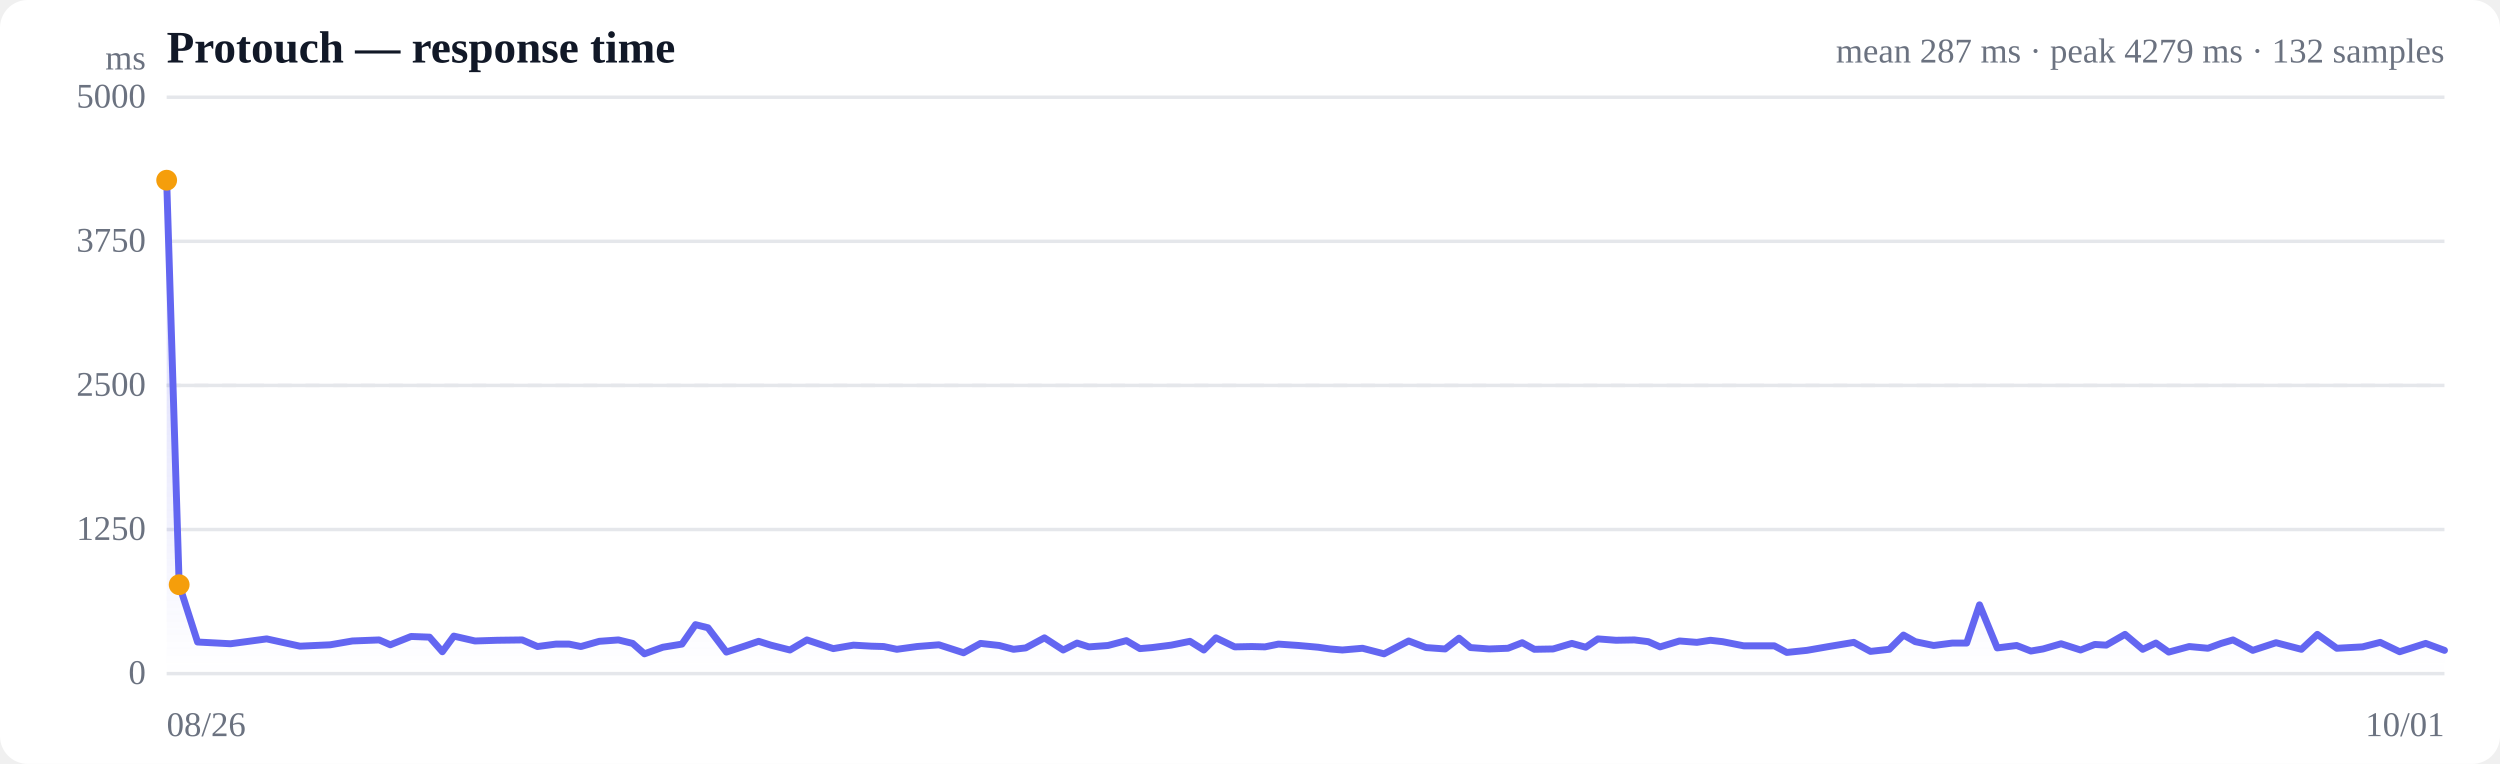
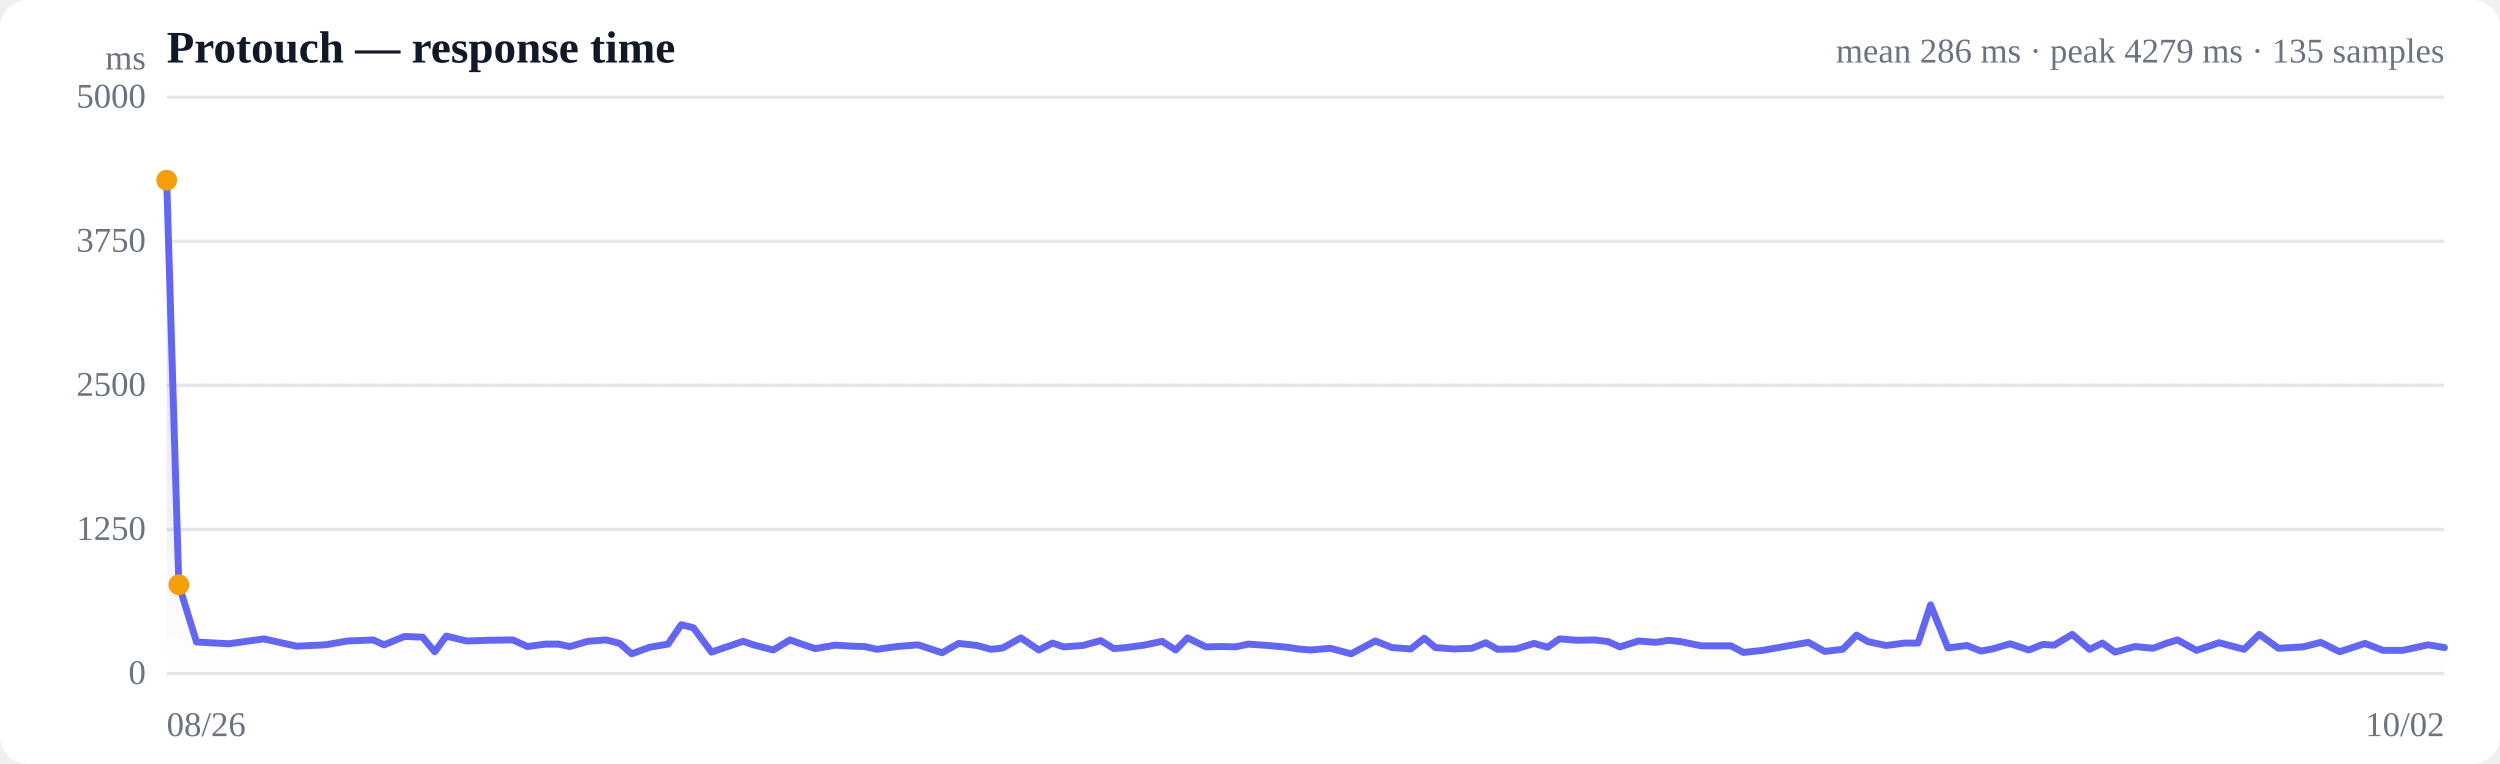
<svg xmlns="http://www.w3.org/2000/svg" viewBox="0 0 720 220" width="720" height="220" role="img" aria-label="Response time over time">
  <style>
  :root { color-scheme: light dark; }
  .bg { fill: #ffffff; }
  .grid { stroke: #e5e7eb; stroke-width: 1; }
  .axis { fill: #6b7280; font-size: 10px; }
  .title { fill: #111827; font-size: 13px; font-weight: 600; }
  .sub { fill: #6b7280; font-size: 10px; }
  .line { stroke: #6366f1; stroke-width: 2; fill: none; stroke-linejoin: round; stroke-linecap: round; }
  .area { fill: url(#fade); }
  .dot-degraded { fill: #f59e0b; }
  .dot-down { fill: #ef4444; }
  .empty { fill: #9ca3af; font-size: 12px; }
  @media (prefers-color-scheme: dark) {
    .bg { fill: #0b0f19; }
    .grid { stroke: #1f2937; }
    .axis, .sub { fill: #9ca3af; }
    .title { fill: #f3f4f6; }
    .line { stroke: #818cf8; }
  }
</style>
  <defs>
    <linearGradient id="fade" x1="0" y1="0" x2="0" y2="1">
      <stop offset="0%" stop-color="#6366f1" stop-opacity="0.28" />
      <stop offset="100%" stop-color="#6366f1" stop-opacity="0" />
    </linearGradient>
  </defs>
  <rect class="bg" width="720" height="220" rx="8" />
  <text class="title" x="48" y="18">Protouch — response time</text>
-   <text class="sub" x="704" y="18" text-anchor="end">mean 287 ms · peak 4279 ms · 132 samples</text>
+   <text class="sub" x="704" y="18" text-anchor="end">mean 286 ms · peak 4279 ms · 135 samples</text>
  <line class="grid" x1="48" y1="194.0" x2="704" y2="194.0" />
  <text class="axis" x="42" y="197" text-anchor="end">0</text>
  <line class="grid" x1="48" y1="152.5" x2="704" y2="152.5" />
  <text class="axis" x="42" y="155.5" text-anchor="end">1250</text>
  <line class="grid" x1="48" y1="111.0" x2="704" y2="111.0" />
  <text class="axis" x="42" y="114" text-anchor="end">2500</text>
  <line class="grid" x1="48" y1="69.5" x2="704" y2="69.5" />
  <text class="axis" x="42" y="72.5" text-anchor="end">3750</text>
  <line class="grid" x1="48" y1="28.0" x2="704" y2="28.0" />
  <text class="axis" x="42" y="31" text-anchor="end">5000</text>
  <line class="grid" stroke-dasharray="4 4" x1="48" y1="111.0" x2="704" y2="111.0" />
-   <path class="area" d="M48.0,51.9 L48.0,51.9 L51.6,168.4 L56.9,184.9 L66.4,185.4 L76.8,184.0 L86.4,186.1 L95.1,185.7 L101.5,184.6 L109.2,184.3 L112.4,185.7 L118.4,183.3 L123.7,183.5 L127.4,187.7 L130.7,183.2 L136.8,184.6 L143.2,184.4 L150.4,184.3 L154.8,186.2 L160.1,185.5 L163.9,185.5 L167.3,186.2 L172.6,184.7 L178.1,184.3 L182.2,185.3 L185.6,188.3 L190.9,186.4 L196.4,185.5 L200.3,179.9 L203.9,180.8 L209.2,187.8 L214.7,186.0 L218.5,184.7 L222.0,185.8 L227.5,187.2 L232.4,184.3 L236.0,185.5 L240.0,186.8 L245.8,185.8 L251.0,186.1 L254.5,186.2 L258.3,187.0 L264.1,186.2 L270.4,185.7 L277.5,188.0 L282.4,185.3 L287.8,185.9 L291.9,187.0 L295.4,186.6 L300.8,183.7 L306.2,187.2 L310.2,185.2 L313.6,186.3 L319.1,185.9 L324.4,184.5 L328.3,186.8 L331.8,186.5 L337.3,185.8 L342.7,184.7 L346.7,187.2 L350.2,183.7 L355.6,186.3 L360.5,186.2 L364.3,186.3 L368.2,185.5 L374.0,185.9 L379.6,186.4 L383.1,186.9 L386.6,187.2 L392.4,186.7 L398.6,188.3 L405.7,184.6 L410.7,186.5 L416.2,186.9 L420.2,183.8 L423.5,186.5 L428.9,186.9 L434.3,186.7 L438.4,185.1 L441.9,187.0 L447.3,186.9 L452.7,185.3 L456.7,186.4 L460.2,184.0 L465.4,184.4 L470.7,184.3 L474.7,184.8 L478.1,186.3 L483.7,184.6 L488.7,185.0 L492.6,184.4 L496.1,184.8 L502.2,186.0 L507.3,186.0 L511.0,186.0 L514.6,187.9 L520.4,187.3 L526.7,186.2 L533.9,185.0 L538.7,187.6 L544.1,187.0 L548.2,182.9 L551.6,184.8 L556.9,185.9 L562.3,185.2 L566.4,185.2 L570.1,174.2 L575.2,186.6 L580.8,185.9 L584.9,187.5 L588.4,186.9 L593.6,185.4 L599.2,187.2 L603.3,185.6 L606.6,185.8 L612.0,182.7 L617.1,187.0 L620.9,185.2 L624.6,187.8 L630.5,186.2 L635.9,186.7 L639.7,185.3 L643.1,184.3 L648.8,187.3 L655.5,185.1 L662.8,187.0 L667.4,182.7 L673.0,186.7 L680.4,186.3 L685.5,185.0 L691.1,187.7 L698.6,185.3 L704.0,187.3 L704.0,194.0 L48.0,194.0 Z" />
-   <path class="line" d="M48.0,51.9 L51.6,168.4 L56.9,184.9 L66.4,185.4 L76.8,184.0 L86.4,186.1 L95.1,185.7 L101.5,184.6 L109.2,184.3 L112.4,185.7 L118.4,183.3 L123.7,183.5 L127.4,187.7 L130.7,183.2 L136.8,184.6 L143.2,184.4 L150.4,184.3 L154.8,186.2 L160.1,185.5 L163.9,185.5 L167.3,186.2 L172.6,184.7 L178.1,184.3 L182.2,185.3 L185.6,188.3 L190.9,186.4 L196.4,185.5 L200.3,179.9 L203.9,180.8 L209.2,187.8 L214.7,186.0 L218.5,184.7 L222.0,185.8 L227.5,187.2 L232.4,184.3 L236.0,185.5 L240.0,186.8 L245.8,185.8 L251.0,186.1 L254.5,186.2 L258.3,187.0 L264.1,186.2 L270.4,185.7 L277.5,188.0 L282.4,185.3 L287.8,185.9 L291.9,187.0 L295.4,186.6 L300.8,183.7 L306.2,187.2 L310.2,185.2 L313.6,186.3 L319.1,185.9 L324.4,184.5 L328.3,186.8 L331.8,186.5 L337.3,185.8 L342.7,184.7 L346.7,187.2 L350.2,183.7 L355.6,186.3 L360.5,186.2 L364.3,186.3 L368.2,185.5 L374.0,185.9 L379.6,186.4 L383.1,186.9 L386.6,187.2 L392.4,186.7 L398.6,188.3 L405.7,184.6 L410.7,186.5 L416.2,186.9 L420.2,183.8 L423.5,186.5 L428.9,186.9 L434.3,186.7 L438.4,185.1 L441.9,187.0 L447.3,186.9 L452.7,185.3 L456.7,186.4 L460.2,184.0 L465.4,184.4 L470.7,184.3 L474.7,184.8 L478.1,186.3 L483.7,184.6 L488.7,185.0 L492.6,184.4 L496.1,184.8 L502.2,186.0 L507.3,186.0 L511.0,186.0 L514.6,187.9 L520.4,187.3 L526.7,186.2 L533.9,185.0 L538.7,187.6 L544.1,187.0 L548.2,182.9 L551.6,184.8 L556.9,185.9 L562.3,185.2 L566.4,185.2 L570.1,174.2 L575.2,186.6 L580.8,185.9 L584.9,187.5 L588.4,186.9 L593.6,185.4 L599.2,187.2 L603.3,185.6 L606.6,185.8 L612.0,182.7 L617.1,187.0 L620.9,185.2 L624.6,187.8 L630.5,186.2 L635.9,186.7 L639.7,185.3 L643.1,184.3 L648.8,187.3 L655.5,185.1 L662.8,187.0 L667.4,182.7 L673.0,186.7 L680.4,186.3 L685.5,185.0 L691.1,187.7 L698.6,185.3 L704.0,187.3" />
+   <path class="area" d="M48.0,51.9 L48.0,51.9 L51.5,168.4 L56.6,184.9 L65.9,185.4 L76.0,184.0 L85.4,186.1 L93.8,185.7 L100.1,184.6 L107.5,184.3 L110.6,185.7 L116.5,183.3 L121.7,183.5 L125.2,187.7 L128.5,183.2 L134.4,184.6 L140.6,184.4 L147.7,184.3 L151.9,186.2 L157.1,185.5 L160.8,185.5 L164.1,186.2 L169.3,184.7 L174.6,184.3 L178.5,185.3 L181.9,188.3 L187.1,186.4 L192.4,185.5 L196.2,179.9 L199.7,180.8 L204.9,187.8 L210.2,186.0 L214.0,184.7 L217.3,185.8 L222.7,187.2 L227.5,184.3 L230.9,185.5 L234.8,186.8 L240.5,185.8 L245.5,186.1 L248.9,186.2 L252.6,187.0 L258.3,186.2 L264.4,185.7 L271.3,188.0 L276.1,185.3 L281.4,185.9 L285.4,187.0 L288.8,186.6 L294.0,183.7 L299.2,187.2 L303.1,185.2 L306.4,186.3 L311.8,185.9 L317.0,184.5 L320.8,186.8 L324.2,186.5 L329.5,185.8 L334.7,184.7 L338.6,187.2 L342.0,183.7 L347.3,186.3 L352.1,186.2 L355.8,186.3 L359.5,185.5 L365.2,185.9 L370.7,186.4 L374.0,186.9 L377.5,187.2 L383.1,186.7 L389.1,188.3 L396.1,184.6 L400.9,186.5 L406.3,186.9 L410.2,183.8 L413.4,186.5 L418.7,186.9 L423.9,186.7 L427.9,185.1 L431.3,187.0 L436.6,186.9 L441.8,185.3 L445.7,186.4 L449.1,184.0 L454.2,184.4 L459.3,184.3 L463.2,184.8 L466.5,186.3 L471.9,184.6 L476.9,185.0 L480.6,184.4 L484.1,184.8 L490.0,186.0 L495.0,186.0 L498.5,186.0 L502.1,187.9 L507.7,187.3 L513.8,186.2 L520.8,185.0 L525.5,187.6 L530.7,187.0 L534.7,182.9 L538.0,184.8 L543.2,185.9 L548.5,185.2 L552.4,185.2 L556.0,174.2 L561.0,186.6 L566.5,185.9 L570.5,187.5 L573.8,186.9 L578.9,185.4 L584.3,187.2 L588.3,185.6 L591.6,185.8 L596.8,182.7 L601.8,187.0 L605.5,185.2 L609.1,187.8 L614.8,186.2 L620.1,186.7 L623.8,185.3 L627.1,184.3 L632.6,187.3 L639.1,185.1 L646.3,187.0 L650.7,182.7 L656.2,186.7 L663.3,186.3 L668.4,185.0 L673.8,187.7 L681.1,185.3 L686.3,187.3 L692.0,187.3 L699.3,185.7 L704.0,186.5 L704.0,194.0 L48.0,194.0 Z" />
+   <path class="line" d="M48.0,51.9 L51.5,168.4 L56.6,184.9 L65.9,185.4 L76.0,184.0 L85.4,186.1 L93.8,185.7 L100.1,184.6 L107.5,184.3 L110.6,185.7 L116.5,183.3 L121.7,183.5 L125.2,187.7 L128.5,183.2 L134.4,184.6 L140.6,184.4 L147.7,184.3 L151.9,186.2 L157.1,185.5 L160.8,185.5 L164.1,186.2 L169.3,184.7 L174.6,184.3 L178.5,185.3 L181.9,188.3 L187.1,186.4 L192.4,185.5 L196.2,179.9 L199.7,180.8 L204.9,187.8 L210.2,186.0 L214.0,184.7 L217.3,185.8 L222.7,187.2 L227.5,184.3 L230.9,185.5 L234.8,186.8 L240.5,185.8 L245.5,186.1 L248.9,186.2 L252.6,187.0 L258.3,186.2 L264.4,185.7 L271.3,188.0 L276.1,185.3 L281.4,185.9 L285.4,187.0 L288.8,186.6 L294.0,183.7 L299.2,187.2 L303.1,185.2 L306.4,186.3 L311.8,185.9 L317.0,184.5 L320.8,186.8 L324.2,186.5 L329.5,185.8 L334.7,184.7 L338.6,187.2 L342.0,183.7 L347.3,186.3 L352.1,186.2 L355.8,186.3 L359.5,185.5 L365.2,185.9 L370.7,186.4 L374.0,186.9 L377.5,187.2 L383.1,186.7 L389.1,188.3 L396.1,184.6 L400.9,186.5 L406.3,186.9 L410.2,183.8 L413.4,186.5 L418.7,186.9 L423.9,186.7 L427.9,185.1 L431.3,187.0 L436.6,186.9 L441.8,185.3 L445.7,186.4 L449.1,184.0 L454.2,184.4 L459.3,184.3 L463.2,184.8 L466.5,186.3 L471.9,184.6 L476.9,185.0 L480.6,184.4 L484.1,184.8 L490.0,186.0 L495.0,186.0 L498.5,186.0 L502.1,187.9 L507.7,187.3 L513.8,186.2 L520.8,185.0 L525.5,187.6 L530.7,187.0 L534.7,182.9 L538.0,184.8 L543.2,185.9 L548.5,185.2 L552.4,185.2 L556.0,174.2 L561.0,186.6 L566.5,185.9 L570.5,187.5 L573.8,186.9 L578.9,185.4 L584.3,187.2 L588.3,185.6 L591.6,185.8 L596.8,182.7 L601.8,187.0 L605.5,185.2 L609.1,187.8 L614.8,186.2 L620.1,186.7 L623.8,185.3 L627.1,184.3 L632.6,187.3 L639.1,185.1 L646.3,187.0 L650.7,182.7 L656.2,186.7 L663.3,186.3 L668.4,185.0 L673.8,187.7 L681.1,185.3 L686.3,187.3 L692.0,187.3 L699.3,185.7 L704.0,186.5" />
  <circle class="dot-degraded" cx="48.0" cy="51.9" r="3" />
-   <circle class="dot-degraded" cx="51.6" cy="168.4" r="3" />
+   <circle class="dot-degraded" cx="51.5" cy="168.4" r="3" />
  <text class="axis" x="48" y="212">08/26</text>
-   <text class="axis" x="704" y="212" text-anchor="end">10/01</text>
+   <text class="axis" x="704" y="212" text-anchor="end">10/02</text>
  <text class="axis" x="42" y="20" text-anchor="end">ms</text>
</svg>
